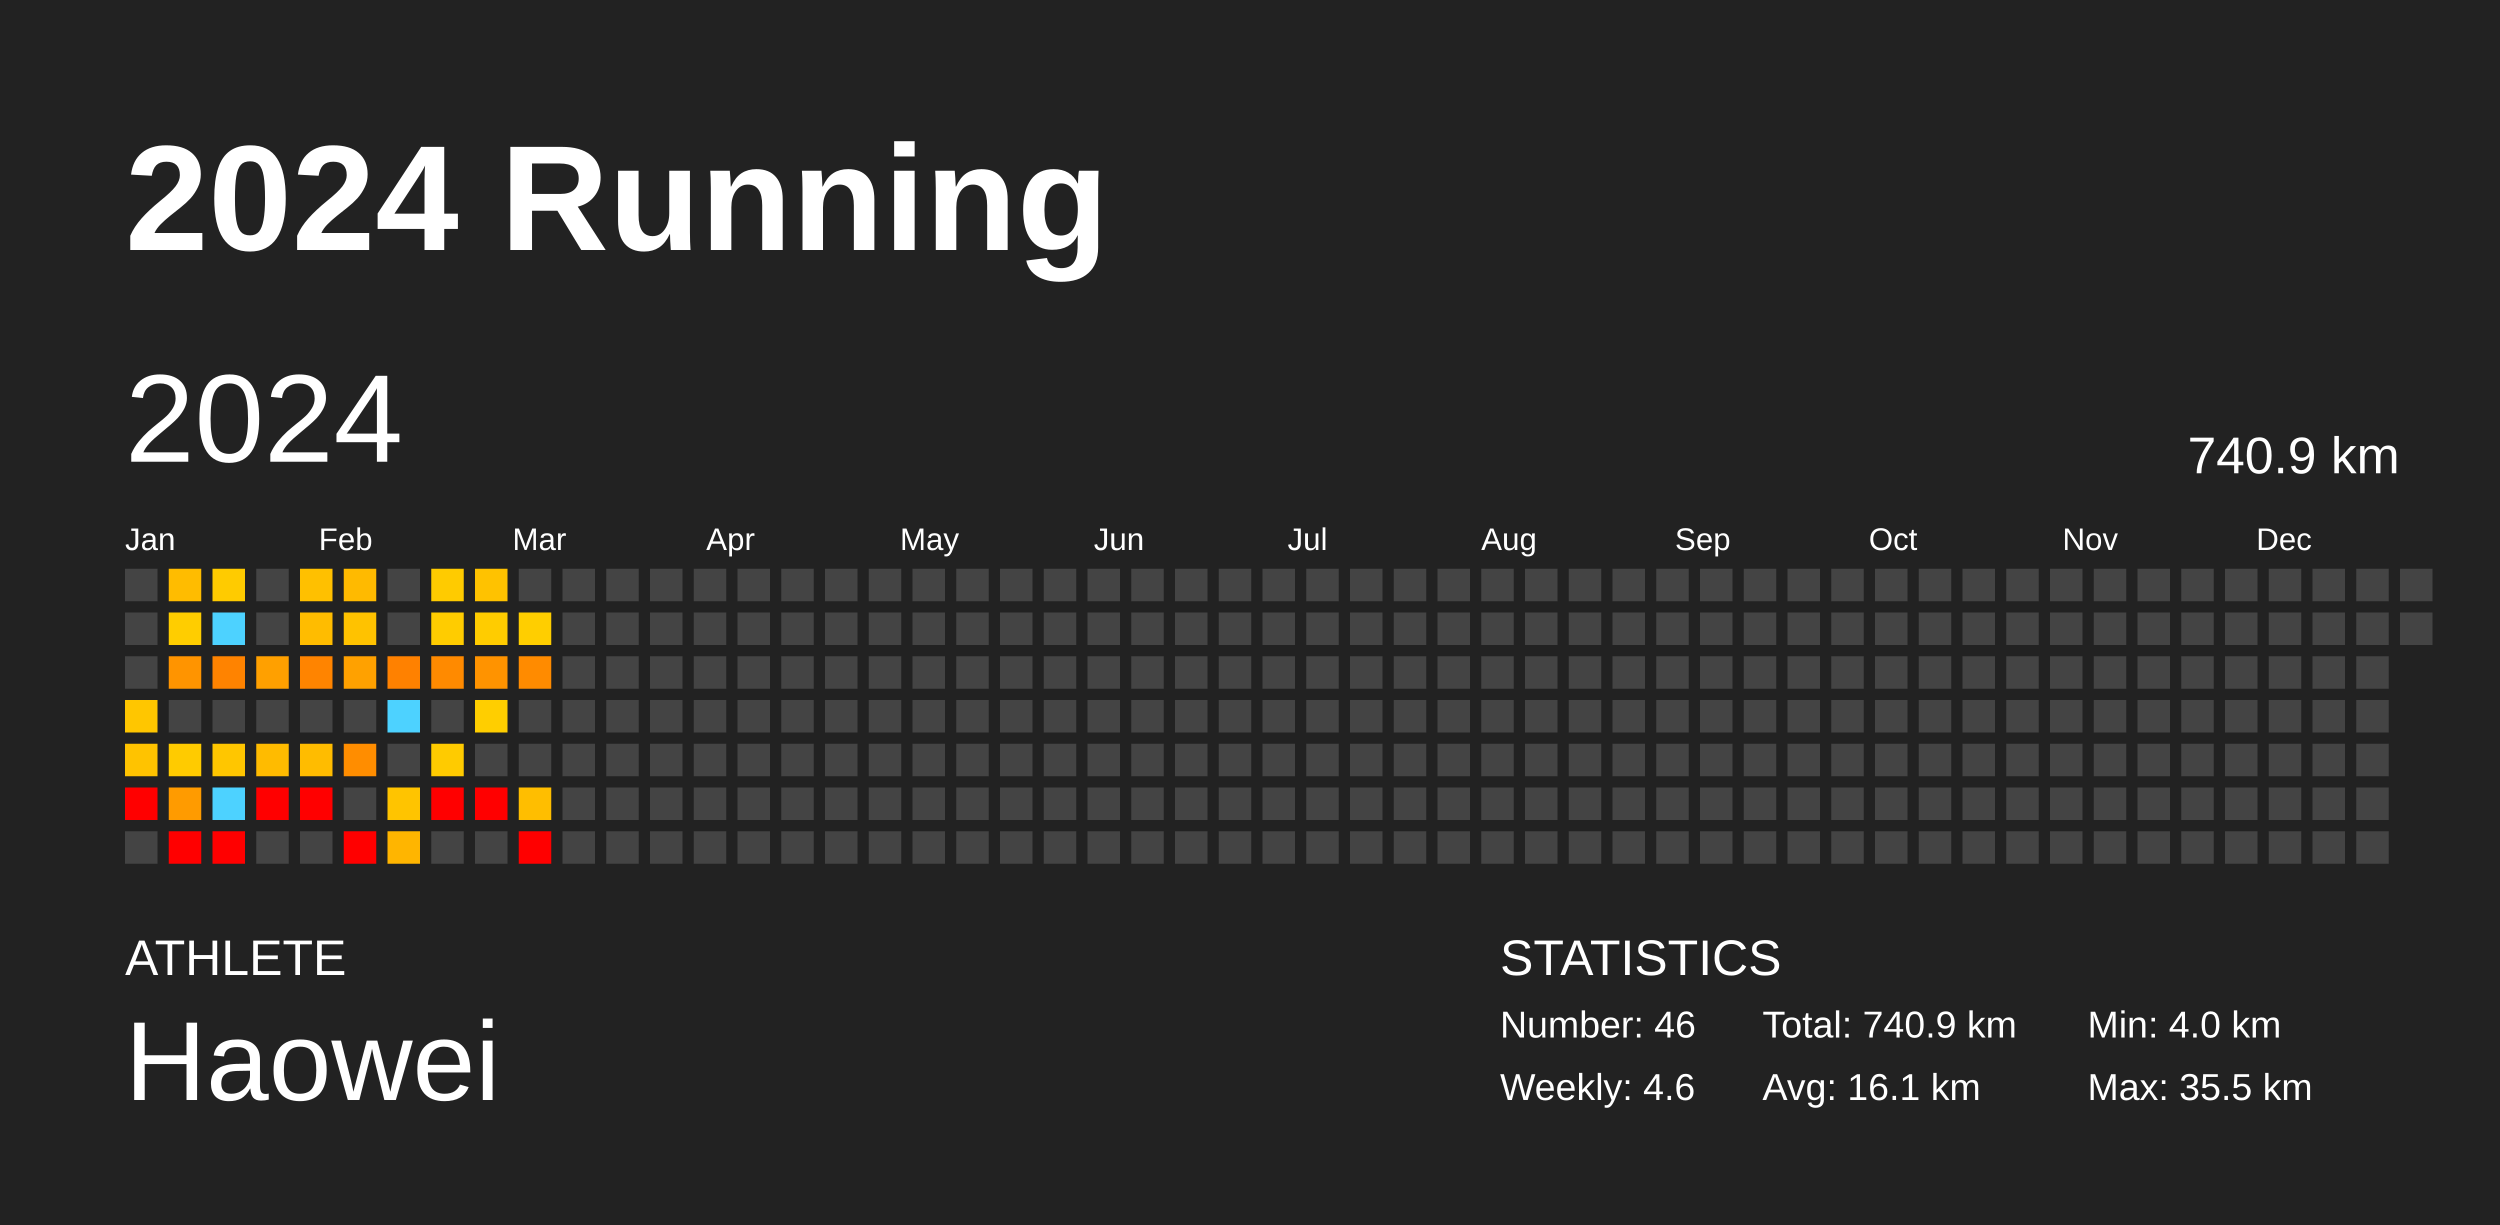
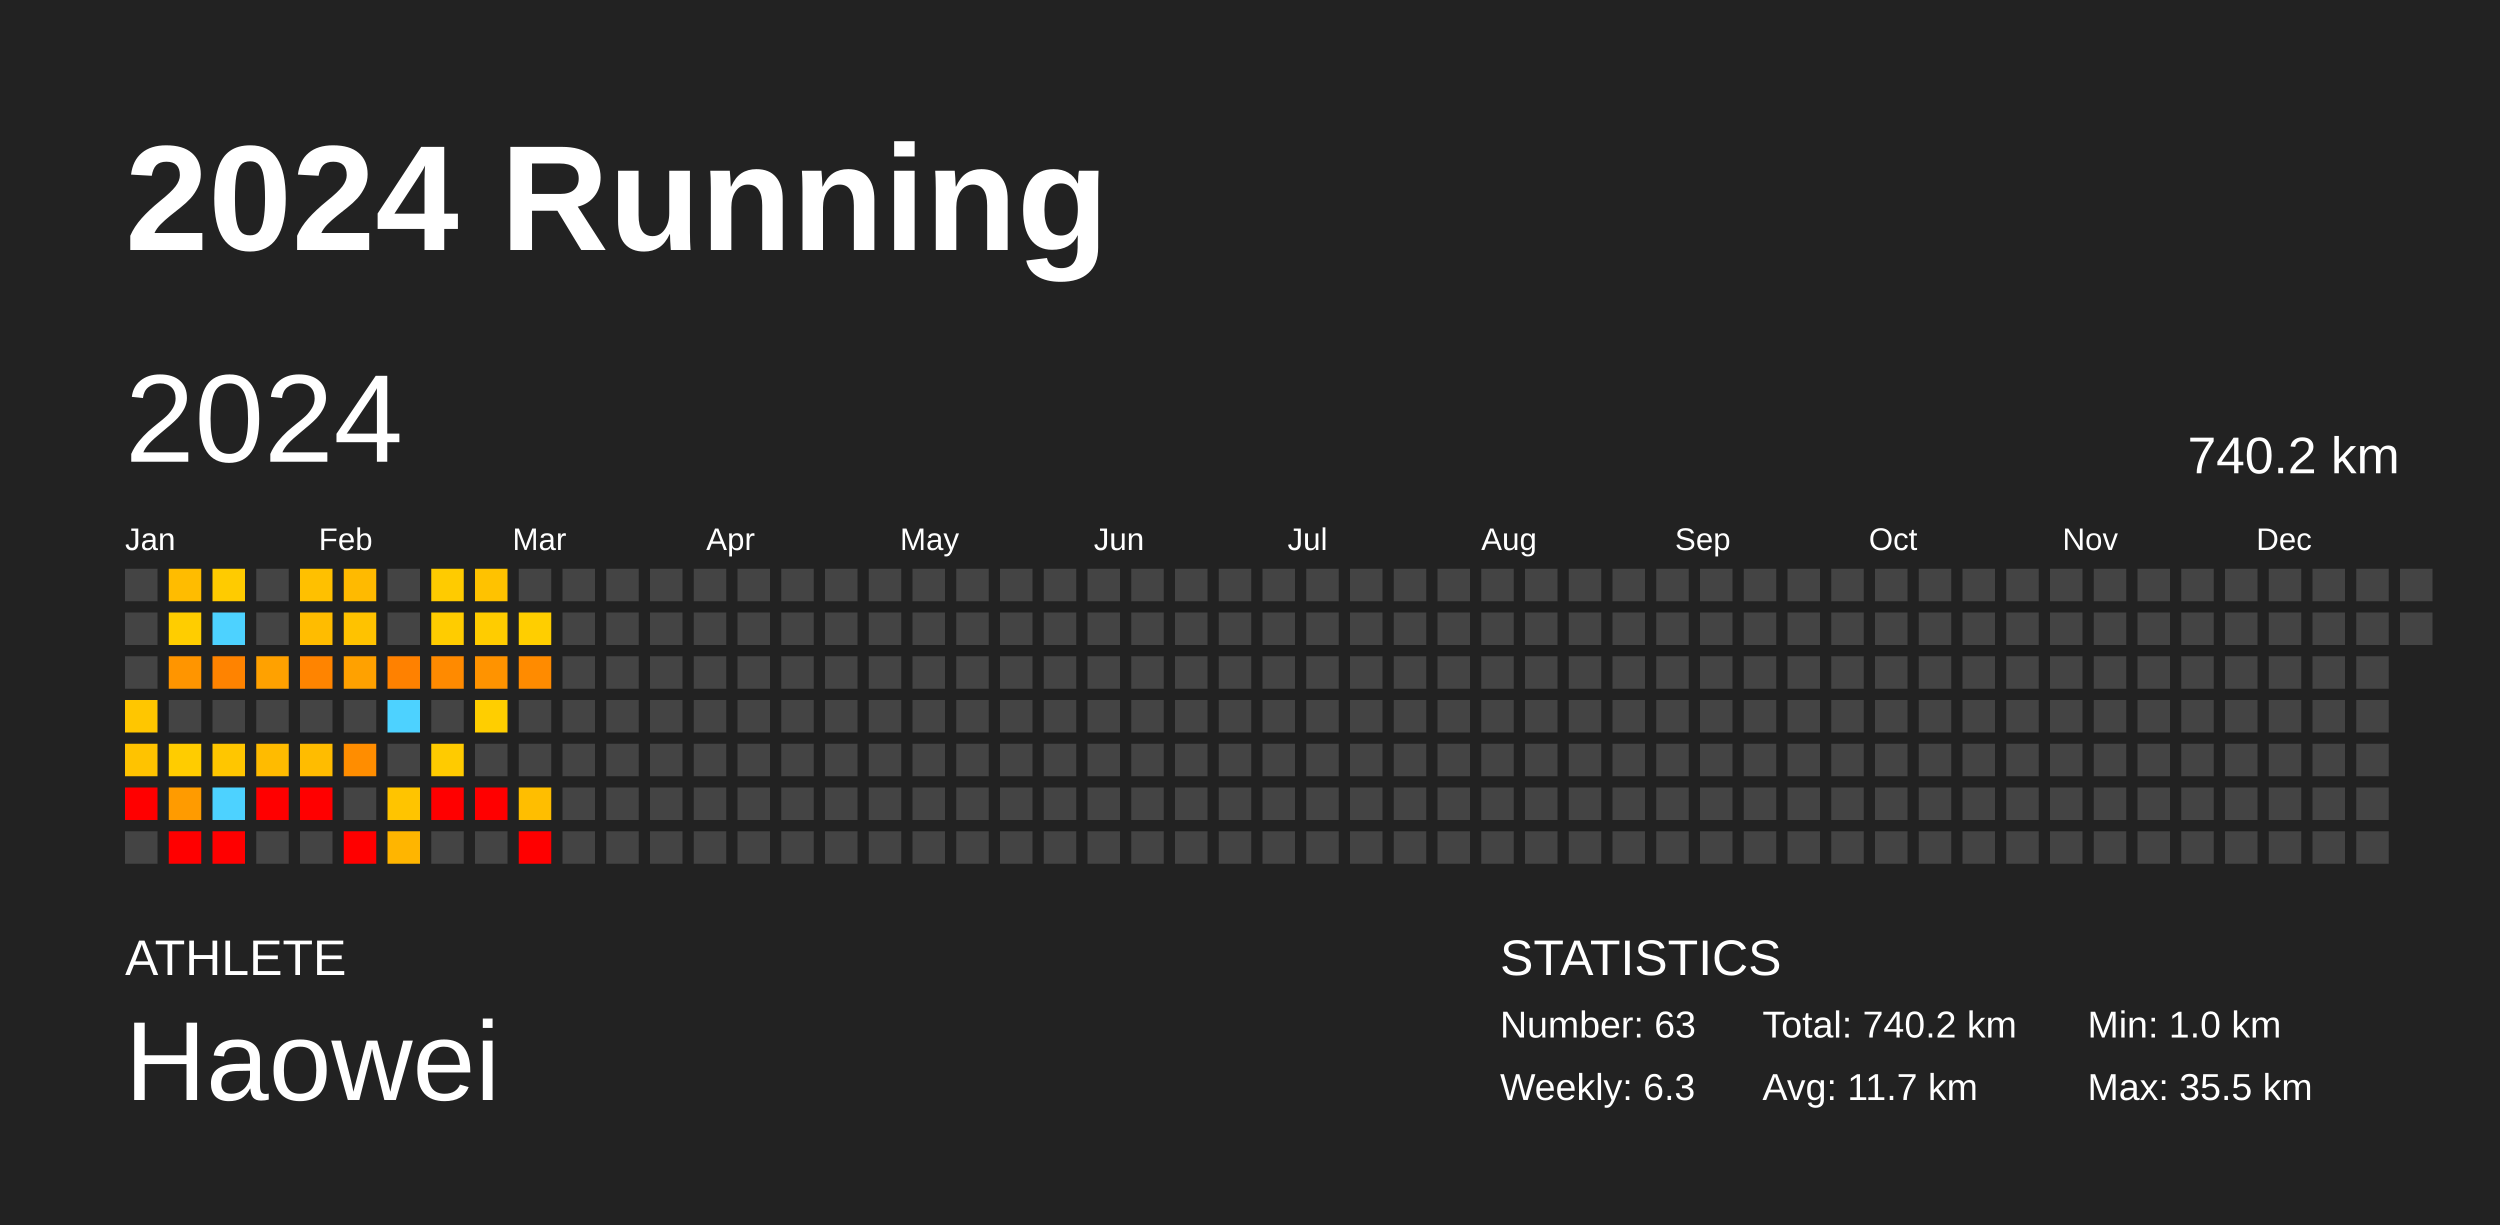
<svg xmlns="http://www.w3.org/2000/svg" baseProfile="full" height="98mm" version="1.1" viewBox="0,0,200,98" width="200mm">
  <defs />
  <rect fill="#222222" height="98" width="200" x="0" y="0" />
  <text fill="#FFFFFF" style="font-size:12px; font-family:Arial; font-weight:bold;" x="10" y="20">2024 Running</text>
  <text fill="#FFFFFF" style="font-size:4px; font-family:Arial" x="10" y="78">ATHLETE</text>
  <text fill="#FFFFFF" style="font-size:9px; font-family:Arial" x="10" y="88">Haowei</text>
  <text fill="#FFFFFF" style="font-size:4px; font-family:Arial" x="120" y="78">STATISTICS</text>
-   <text fill="#FFFFFF" style="font-size:3px; font-family:Arial" x="120" y="83">Number: 46</text>
-   <text fill="#FFFFFF" style="font-size:3px; font-family:Arial" x="120" y="88">Weekly: 4.6</text>
-   <text fill="#FFFFFF" style="font-size:3px; font-family:Arial" x="141" y="83">Total: 740.9 km</text>
-   <text fill="#FFFFFF" style="font-size:3px; font-family:Arial" x="141" y="88">Avg: 16.1 km</text>
-   <text fill="#FFFFFF" style="font-size:3px; font-family:Arial" x="167" y="83">Min: 4.0 km</text>
+   <text fill="#FFFFFF" style="font-size:3px; font-family:Arial" x="120" y="83">Number: 63</text>
+   <text fill="#FFFFFF" style="font-size:3px; font-family:Arial" x="120" y="88">Weekly: 6.3</text>
+   <text fill="#FFFFFF" style="font-size:3px; font-family:Arial" x="141" y="83">Total: 740.2 km</text>
+   <text fill="#FFFFFF" style="font-size:3px; font-family:Arial" x="141" y="88">Avg: 11.7 km</text>
+   <text fill="#FFFFFF" style="font-size:3px; font-family:Arial" x="167" y="83">Min: 1.0 km</text>
  <text fill="#FFFFFF" style="font-size:3px; font-family:Arial" x="167" y="88">Max: 35.5 km</text>
  <text dominant-baseline="hanging" fill="#FFFFFF" style="font-size:10.0px; font-family:Arial;" x="10" y="30">2024</text>
-   <text dominant-baseline="hanging" fill="#FFFFFF" style="font-size:4.125px; font-family:Arial;" x="175" y="35">740.9 km</text>
+   <text dominant-baseline="hanging" fill="#FFFFFF" style="font-size:4.125px; font-family:Arial;" x="175" y="35">740.2 km</text>
  <text fill="#FFFFFF" style="font-size:2.5px; font-family:Arial" x="10.0" y="44">Jan</text>
  <text fill="#FFFFFF" style="font-size:2.5px; font-family:Arial" x="25.5" y="44">Feb</text>
  <text fill="#FFFFFF" style="font-size:2.5px; font-family:Arial" x="41.0" y="44">Mar</text>
  <text fill="#FFFFFF" style="font-size:2.5px; font-family:Arial" x="56.5" y="44">Apr</text>
  <text fill="#FFFFFF" style="font-size:2.5px; font-family:Arial" x="72.0" y="44">May</text>
  <text fill="#FFFFFF" style="font-size:2.5px; font-family:Arial" x="87.5" y="44">Jun</text>
  <text fill="#FFFFFF" style="font-size:2.5px; font-family:Arial" x="103.0" y="44">Jul</text>
  <text fill="#FFFFFF" style="font-size:2.5px; font-family:Arial" x="118.5" y="44">Aug</text>
  <text fill="#FFFFFF" style="font-size:2.5px; font-family:Arial" x="134.0" y="44">Sep</text>
  <text fill="#FFFFFF" style="font-size:2.5px; font-family:Arial" x="149.5" y="44">Oct</text>
  <text fill="#FFFFFF" style="font-size:2.5px; font-family:Arial" x="165.0" y="44">Nov</text>
  <text fill="#FFFFFF" style="font-size:2.5px; font-family:Arial" x="180.5" y="44">Dec</text>
  <rect fill="#444444" height="2.6" width="2.6" x="10.0" y="45.5" />
  <rect fill="#444444" height="2.6" width="2.6" x="10.0" y="49.0" />
  <rect fill="#444444" height="2.6" width="2.6" x="10.0" y="52.5" />
  <rect fill="#ffc600" height="2.6" width="2.6" x="10.0" y="56.0" />
  <rect fill="#ffc300" height="2.6" width="2.6" x="10.0" y="59.5" />
  <rect fill="red" height="2.6" width="2.6" x="10.0" y="63.0" />
  <rect fill="#444444" height="2.6" width="2.6" x="10.0" y="66.5" />
  <rect fill="#ffbc00" height="2.6" width="2.6" x="13.5" y="45.5" />
  <rect fill="#ffcd00" height="2.6" width="2.6" x="13.5" y="49.0" />
-   <rect fill="#ff9400" height="2.6" width="2.6" x="13.5" y="52.5" />
+   <rect fill="#ff9500" height="2.6" width="2.6" x="13.5" y="52.5" />
  <rect fill="#444444" height="2.6" width="2.6" x="13.5" y="56.0" />
-   <rect fill="#ffcb00" height="2.6" width="2.6" x="13.5" y="59.5" />
+   <rect fill="#ffcc00" height="2.6" width="2.6" x="13.5" y="59.5" />
  <rect fill="#ff9b00" height="2.6" width="2.6" x="13.5" y="63.0" />
  <rect fill="red" height="2.6" width="2.6" x="13.5" y="66.5" />
  <rect fill="#ffcb00" height="2.6" width="2.6" x="17.0" y="45.5" />
  <rect fill="#4dd2ff" height="2.6" width="2.6" x="17.0" y="49.0" />
  <rect fill="#ff8300" height="2.6" width="2.6" x="17.0" y="52.5" />
  <rect fill="#444444" height="2.6" width="2.6" x="17.0" y="56.0" />
  <rect fill="#ffc600" height="2.6" width="2.6" x="17.0" y="59.5" />
  <rect fill="#4dd2ff" height="2.6" width="2.6" x="17.0" y="63.0" />
  <rect fill="red" height="2.6" width="2.6" x="17.0" y="66.5" />
  <rect fill="#444444" height="2.6" width="2.6" x="20.5" y="45.5" />
  <rect fill="#444444" height="2.6" width="2.6" x="20.5" y="49.0" />
-   <rect fill="#ffa000" height="2.6" width="2.6" x="20.5" y="52.5" />
+   <rect fill="#ffa100" height="2.6" width="2.6" x="20.5" y="52.5" />
  <rect fill="#444444" height="2.6" width="2.6" x="20.5" y="56.0" />
  <rect fill="#ffbb00" height="2.6" width="2.6" x="20.5" y="59.5" />
  <rect fill="red" height="2.6" width="2.6" x="20.5" y="63.0" />
  <rect fill="#444444" height="2.6" width="2.6" x="20.5" y="66.5" />
  <rect fill="#ffc000" height="2.6" width="2.6" x="24.0" y="45.5" />
  <rect fill="#ffbc00" height="2.6" width="2.6" x="24.0" y="49.0" />
  <rect fill="#ff8400" height="2.6" width="2.6" x="24.0" y="52.5" />
  <rect fill="#444444" height="2.6" width="2.6" x="24.0" y="56.0" />
  <rect fill="#ffbc00" height="2.6" width="2.6" x="24.0" y="59.5" />
  <rect fill="red" height="2.6" width="2.6" x="24.0" y="63.0" />
  <rect fill="#444444" height="2.6" width="2.6" x="24.0" y="66.5" />
  <rect fill="#ffba00" height="2.6" width="2.6" x="27.5" y="45.5" />
  <rect fill="#ffc200" height="2.6" width="2.6" x="27.5" y="49.0" />
  <rect fill="#ffa100" height="2.6" width="2.6" x="27.5" y="52.5" />
  <rect fill="#444444" height="2.6" width="2.6" x="27.5" y="56.0" />
  <rect fill="#ff8d00" height="2.6" width="2.6" x="27.5" y="59.5" />
  <rect fill="#444444" height="2.6" width="2.6" x="27.5" y="63.0" />
  <rect fill="red" height="2.6" width="2.6" x="27.5" y="66.5" />
  <rect fill="#444444" height="2.6" width="2.6" x="31.0" y="45.5" />
  <rect fill="#444444" height="2.6" width="2.6" x="31.0" y="49.0" />
  <rect fill="#ff8100" height="2.6" width="2.6" x="31.0" y="52.5" />
  <rect fill="#4dd2ff" height="2.6" width="2.6" x="31.0" y="56.0" />
  <rect fill="#444444" height="2.6" width="2.6" x="31.0" y="59.5" />
  <rect fill="#ffc400" height="2.6" width="2.6" x="31.0" y="63.0" />
  <rect fill="#ffb500" height="2.6" width="2.6" x="31.0" y="66.5" />
  <rect fill="#ffcb00" height="2.6" width="2.6" x="34.5" y="45.5" />
  <rect fill="#ffcc00" height="2.6" width="2.6" x="34.5" y="49.0" />
  <rect fill="#ff8a00" height="2.6" width="2.6" x="34.5" y="52.5" />
  <rect fill="#444444" height="2.6" width="2.6" x="34.5" y="56.0" />
  <rect fill="#ffcb00" height="2.6" width="2.6" x="34.5" y="59.5" />
  <rect fill="red" height="2.6" width="2.6" x="34.5" y="63.0" />
  <rect fill="#444444" height="2.6" width="2.6" x="34.5" y="66.5" />
  <rect fill="#ffc200" height="2.6" width="2.6" x="38.0" y="45.5" />
  <rect fill="#ffcc00" height="2.6" width="2.6" x="38.0" y="49.0" />
  <rect fill="#ff9300" height="2.6" width="2.6" x="38.0" y="52.5" />
  <rect fill="#ffce00" height="2.6" width="2.6" x="38.0" y="56.0" />
  <rect fill="#444444" height="2.6" width="2.6" x="38.0" y="59.5" />
  <rect fill="red" height="2.6" width="2.6" x="38.0" y="63.0" />
  <rect fill="#444444" height="2.6" width="2.6" x="38.0" y="66.5" />
  <rect fill="#444444" height="2.6" width="2.6" x="41.5" y="45.5" />
  <rect fill="#ffce00" height="2.6" width="2.6" x="41.5" y="49.0" />
  <rect fill="#ff8b00" height="2.6" width="2.6" x="41.5" y="52.5" />
  <rect fill="#444444" height="2.6" width="2.6" x="41.5" y="56.0" />
  <rect fill="#444444" height="2.6" width="2.6" x="41.5" y="59.5" />
  <rect fill="#ffbe00" height="2.6" width="2.6" x="41.5" y="63.0" />
  <rect fill="red" height="2.6" width="2.6" x="41.5" y="66.5" />
  <rect fill="#444444" height="2.6" width="2.6" x="45.0" y="45.5" />
  <rect fill="#444444" height="2.6" width="2.6" x="45.0" y="49.0" />
  <rect fill="#444444" height="2.6" width="2.6" x="45.0" y="52.5" />
  <rect fill="#444444" height="2.6" width="2.6" x="45.0" y="56.0" />
  <rect fill="#444444" height="2.6" width="2.6" x="45.0" y="59.5" />
  <rect fill="#444444" height="2.6" width="2.6" x="45.0" y="63.0" />
  <rect fill="#444444" height="2.6" width="2.6" x="45.0" y="66.5" />
  <rect fill="#444444" height="2.6" width="2.6" x="48.5" y="45.5" />
  <rect fill="#444444" height="2.6" width="2.6" x="48.5" y="49.0" />
  <rect fill="#444444" height="2.6" width="2.6" x="48.5" y="52.5" />
  <rect fill="#444444" height="2.6" width="2.6" x="48.5" y="56.0" />
  <rect fill="#444444" height="2.6" width="2.6" x="48.5" y="59.5" />
  <rect fill="#444444" height="2.6" width="2.6" x="48.5" y="63.0" />
  <rect fill="#444444" height="2.6" width="2.6" x="48.5" y="66.5" />
  <rect fill="#444444" height="2.6" width="2.6" x="52.0" y="45.5" />
  <rect fill="#444444" height="2.6" width="2.6" x="52.0" y="49.0" />
  <rect fill="#444444" height="2.6" width="2.6" x="52.0" y="52.5" />
  <rect fill="#444444" height="2.6" width="2.6" x="52.0" y="56.0" />
  <rect fill="#444444" height="2.6" width="2.6" x="52.0" y="59.5" />
  <rect fill="#444444" height="2.6" width="2.6" x="52.0" y="63.0" />
  <rect fill="#444444" height="2.6" width="2.6" x="52.0" y="66.5" />
  <rect fill="#444444" height="2.6" width="2.6" x="55.5" y="45.5" />
  <rect fill="#444444" height="2.6" width="2.6" x="55.5" y="49.0" />
  <rect fill="#444444" height="2.6" width="2.6" x="55.5" y="52.5" />
  <rect fill="#444444" height="2.6" width="2.6" x="55.5" y="56.0" />
  <rect fill="#444444" height="2.6" width="2.6" x="55.5" y="59.5" />
  <rect fill="#444444" height="2.6" width="2.6" x="55.5" y="63.0" />
  <rect fill="#444444" height="2.6" width="2.6" x="55.5" y="66.5" />
  <rect fill="#444444" height="2.6" width="2.6" x="59.0" y="45.5" />
  <rect fill="#444444" height="2.6" width="2.6" x="59.0" y="49.0" />
  <rect fill="#444444" height="2.6" width="2.6" x="59.0" y="52.5" />
  <rect fill="#444444" height="2.6" width="2.6" x="59.0" y="56.0" />
  <rect fill="#444444" height="2.6" width="2.6" x="59.0" y="59.5" />
  <rect fill="#444444" height="2.6" width="2.6" x="59.0" y="63.0" />
  <rect fill="#444444" height="2.6" width="2.6" x="59.0" y="66.5" />
  <rect fill="#444444" height="2.6" width="2.6" x="62.5" y="45.5" />
  <rect fill="#444444" height="2.6" width="2.6" x="62.5" y="49.0" />
  <rect fill="#444444" height="2.6" width="2.6" x="62.5" y="52.5" />
  <rect fill="#444444" height="2.6" width="2.6" x="62.5" y="56.0" />
  <rect fill="#444444" height="2.6" width="2.6" x="62.5" y="59.5" />
  <rect fill="#444444" height="2.6" width="2.6" x="62.5" y="63.0" />
  <rect fill="#444444" height="2.6" width="2.6" x="62.5" y="66.5" />
  <rect fill="#444444" height="2.6" width="2.6" x="66.0" y="45.5" />
  <rect fill="#444444" height="2.6" width="2.6" x="66.0" y="49.0" />
  <rect fill="#444444" height="2.6" width="2.6" x="66.0" y="52.5" />
  <rect fill="#444444" height="2.6" width="2.6" x="66.0" y="56.0" />
  <rect fill="#444444" height="2.6" width="2.6" x="66.0" y="59.5" />
  <rect fill="#444444" height="2.6" width="2.6" x="66.0" y="63.0" />
  <rect fill="#444444" height="2.6" width="2.6" x="66.0" y="66.5" />
  <rect fill="#444444" height="2.6" width="2.6" x="69.5" y="45.5" />
  <rect fill="#444444" height="2.6" width="2.6" x="69.5" y="49.0" />
  <rect fill="#444444" height="2.6" width="2.6" x="69.5" y="52.5" />
  <rect fill="#444444" height="2.6" width="2.6" x="69.5" y="56.0" />
  <rect fill="#444444" height="2.6" width="2.6" x="69.5" y="59.5" />
  <rect fill="#444444" height="2.6" width="2.6" x="69.5" y="63.0" />
  <rect fill="#444444" height="2.6" width="2.6" x="69.5" y="66.5" />
  <rect fill="#444444" height="2.6" width="2.6" x="73.0" y="45.5" />
  <rect fill="#444444" height="2.6" width="2.6" x="73.0" y="49.0" />
  <rect fill="#444444" height="2.6" width="2.6" x="73.0" y="52.5" />
  <rect fill="#444444" height="2.6" width="2.6" x="73.0" y="56.0" />
  <rect fill="#444444" height="2.6" width="2.6" x="73.0" y="59.5" />
  <rect fill="#444444" height="2.6" width="2.6" x="73.0" y="63.0" />
  <rect fill="#444444" height="2.6" width="2.6" x="73.0" y="66.5" />
  <rect fill="#444444" height="2.6" width="2.6" x="76.5" y="45.5" />
  <rect fill="#444444" height="2.6" width="2.6" x="76.5" y="49.0" />
  <rect fill="#444444" height="2.6" width="2.6" x="76.5" y="52.5" />
  <rect fill="#444444" height="2.6" width="2.6" x="76.5" y="56.0" />
  <rect fill="#444444" height="2.6" width="2.6" x="76.5" y="59.5" />
  <rect fill="#444444" height="2.6" width="2.6" x="76.5" y="63.0" />
  <rect fill="#444444" height="2.6" width="2.6" x="76.5" y="66.5" />
  <rect fill="#444444" height="2.6" width="2.6" x="80.0" y="45.5" />
  <rect fill="#444444" height="2.6" width="2.6" x="80.0" y="49.0" />
  <rect fill="#444444" height="2.6" width="2.6" x="80.0" y="52.5" />
  <rect fill="#444444" height="2.6" width="2.6" x="80.0" y="56.0" />
  <rect fill="#444444" height="2.6" width="2.6" x="80.0" y="59.5" />
  <rect fill="#444444" height="2.6" width="2.6" x="80.0" y="63.0" />
  <rect fill="#444444" height="2.6" width="2.6" x="80.0" y="66.5" />
  <rect fill="#444444" height="2.6" width="2.6" x="83.5" y="45.5" />
  <rect fill="#444444" height="2.6" width="2.6" x="83.5" y="49.0" />
  <rect fill="#444444" height="2.6" width="2.6" x="83.5" y="52.5" />
  <rect fill="#444444" height="2.6" width="2.6" x="83.5" y="56.0" />
  <rect fill="#444444" height="2.6" width="2.6" x="83.5" y="59.5" />
  <rect fill="#444444" height="2.6" width="2.6" x="83.5" y="63.0" />
  <rect fill="#444444" height="2.6" width="2.6" x="83.5" y="66.5" />
  <rect fill="#444444" height="2.6" width="2.6" x="87.0" y="45.5" />
  <rect fill="#444444" height="2.6" width="2.6" x="87.0" y="49.0" />
  <rect fill="#444444" height="2.6" width="2.6" x="87.0" y="52.5" />
  <rect fill="#444444" height="2.6" width="2.6" x="87.0" y="56.0" />
  <rect fill="#444444" height="2.6" width="2.6" x="87.0" y="59.5" />
  <rect fill="#444444" height="2.6" width="2.6" x="87.0" y="63.0" />
  <rect fill="#444444" height="2.6" width="2.6" x="87.0" y="66.5" />
  <rect fill="#444444" height="2.6" width="2.6" x="90.5" y="45.5" />
  <rect fill="#444444" height="2.6" width="2.6" x="90.5" y="49.0" />
  <rect fill="#444444" height="2.6" width="2.6" x="90.5" y="52.5" />
  <rect fill="#444444" height="2.6" width="2.6" x="90.5" y="56.0" />
  <rect fill="#444444" height="2.6" width="2.6" x="90.5" y="59.5" />
  <rect fill="#444444" height="2.6" width="2.6" x="90.5" y="63.0" />
  <rect fill="#444444" height="2.6" width="2.6" x="90.5" y="66.5" />
  <rect fill="#444444" height="2.6" width="2.6" x="94.0" y="45.5" />
  <rect fill="#444444" height="2.6" width="2.6" x="94.0" y="49.0" />
  <rect fill="#444444" height="2.6" width="2.6" x="94.0" y="52.5" />
  <rect fill="#444444" height="2.6" width="2.6" x="94.0" y="56.0" />
  <rect fill="#444444" height="2.6" width="2.6" x="94.0" y="59.5" />
  <rect fill="#444444" height="2.6" width="2.6" x="94.0" y="63.0" />
  <rect fill="#444444" height="2.6" width="2.6" x="94.0" y="66.5" />
  <rect fill="#444444" height="2.6" width="2.6" x="97.5" y="45.5" />
  <rect fill="#444444" height="2.6" width="2.6" x="97.5" y="49.0" />
  <rect fill="#444444" height="2.6" width="2.6" x="97.5" y="52.5" />
  <rect fill="#444444" height="2.6" width="2.6" x="97.5" y="56.0" />
  <rect fill="#444444" height="2.6" width="2.6" x="97.5" y="59.5" />
  <rect fill="#444444" height="2.6" width="2.6" x="97.5" y="63.0" />
  <rect fill="#444444" height="2.6" width="2.6" x="97.5" y="66.5" />
  <rect fill="#444444" height="2.6" width="2.6" x="101.0" y="45.5" />
  <rect fill="#444444" height="2.6" width="2.6" x="101.0" y="49.0" />
  <rect fill="#444444" height="2.6" width="2.6" x="101.0" y="52.5" />
  <rect fill="#444444" height="2.6" width="2.6" x="101.0" y="56.0" />
  <rect fill="#444444" height="2.6" width="2.6" x="101.0" y="59.5" />
  <rect fill="#444444" height="2.6" width="2.6" x="101.0" y="63.0" />
  <rect fill="#444444" height="2.6" width="2.6" x="101.0" y="66.5" />
  <rect fill="#444444" height="2.6" width="2.6" x="104.5" y="45.5" />
  <rect fill="#444444" height="2.6" width="2.6" x="104.5" y="49.0" />
  <rect fill="#444444" height="2.6" width="2.6" x="104.5" y="52.5" />
  <rect fill="#444444" height="2.6" width="2.6" x="104.5" y="56.0" />
  <rect fill="#444444" height="2.6" width="2.6" x="104.5" y="59.5" />
  <rect fill="#444444" height="2.6" width="2.6" x="104.5" y="63.0" />
  <rect fill="#444444" height="2.6" width="2.6" x="104.5" y="66.5" />
  <rect fill="#444444" height="2.6" width="2.6" x="108.0" y="45.5" />
  <rect fill="#444444" height="2.6" width="2.6" x="108.0" y="49.0" />
  <rect fill="#444444" height="2.6" width="2.6" x="108.0" y="52.5" />
  <rect fill="#444444" height="2.6" width="2.6" x="108.0" y="56.0" />
  <rect fill="#444444" height="2.6" width="2.6" x="108.0" y="59.5" />
  <rect fill="#444444" height="2.6" width="2.6" x="108.0" y="63.0" />
  <rect fill="#444444" height="2.6" width="2.6" x="108.0" y="66.5" />
  <rect fill="#444444" height="2.6" width="2.6" x="111.5" y="45.5" />
  <rect fill="#444444" height="2.6" width="2.6" x="111.5" y="49.0" />
  <rect fill="#444444" height="2.6" width="2.6" x="111.5" y="52.5" />
  <rect fill="#444444" height="2.6" width="2.6" x="111.5" y="56.0" />
  <rect fill="#444444" height="2.6" width="2.6" x="111.5" y="59.5" />
  <rect fill="#444444" height="2.6" width="2.6" x="111.5" y="63.0" />
  <rect fill="#444444" height="2.6" width="2.6" x="111.5" y="66.5" />
  <rect fill="#444444" height="2.6" width="2.6" x="115.0" y="45.5" />
  <rect fill="#444444" height="2.6" width="2.6" x="115.0" y="49.0" />
  <rect fill="#444444" height="2.6" width="2.6" x="115.0" y="52.5" />
  <rect fill="#444444" height="2.6" width="2.6" x="115.0" y="56.0" />
  <rect fill="#444444" height="2.6" width="2.6" x="115.0" y="59.5" />
  <rect fill="#444444" height="2.6" width="2.6" x="115.0" y="63.0" />
  <rect fill="#444444" height="2.6" width="2.6" x="115.0" y="66.5" />
  <rect fill="#444444" height="2.6" width="2.6" x="118.5" y="45.5" />
  <rect fill="#444444" height="2.6" width="2.6" x="118.5" y="49.0" />
  <rect fill="#444444" height="2.6" width="2.6" x="118.5" y="52.5" />
  <rect fill="#444444" height="2.6" width="2.6" x="118.5" y="56.0" />
  <rect fill="#444444" height="2.6" width="2.6" x="118.5" y="59.5" />
  <rect fill="#444444" height="2.6" width="2.6" x="118.5" y="63.0" />
  <rect fill="#444444" height="2.6" width="2.6" x="118.5" y="66.5" />
  <rect fill="#444444" height="2.6" width="2.6" x="122.0" y="45.5" />
  <rect fill="#444444" height="2.6" width="2.6" x="122.0" y="49.0" />
  <rect fill="#444444" height="2.6" width="2.6" x="122.0" y="52.5" />
  <rect fill="#444444" height="2.6" width="2.6" x="122.0" y="56.0" />
  <rect fill="#444444" height="2.6" width="2.6" x="122.0" y="59.5" />
  <rect fill="#444444" height="2.6" width="2.6" x="122.0" y="63.0" />
  <rect fill="#444444" height="2.6" width="2.6" x="122.0" y="66.5" />
  <rect fill="#444444" height="2.6" width="2.6" x="125.5" y="45.5" />
  <rect fill="#444444" height="2.6" width="2.6" x="125.5" y="49.0" />
  <rect fill="#444444" height="2.6" width="2.6" x="125.5" y="52.5" />
  <rect fill="#444444" height="2.6" width="2.6" x="125.5" y="56.0" />
  <rect fill="#444444" height="2.6" width="2.6" x="125.5" y="59.5" />
  <rect fill="#444444" height="2.6" width="2.6" x="125.5" y="63.0" />
  <rect fill="#444444" height="2.6" width="2.6" x="125.5" y="66.5" />
  <rect fill="#444444" height="2.6" width="2.6" x="129.0" y="45.5" />
  <rect fill="#444444" height="2.6" width="2.6" x="129.0" y="49.0" />
  <rect fill="#444444" height="2.6" width="2.6" x="129.0" y="52.5" />
  <rect fill="#444444" height="2.6" width="2.6" x="129.0" y="56.0" />
  <rect fill="#444444" height="2.6" width="2.6" x="129.0" y="59.5" />
  <rect fill="#444444" height="2.6" width="2.6" x="129.0" y="63.0" />
  <rect fill="#444444" height="2.6" width="2.6" x="129.0" y="66.5" />
  <rect fill="#444444" height="2.6" width="2.6" x="132.5" y="45.5" />
  <rect fill="#444444" height="2.6" width="2.6" x="132.5" y="49.0" />
  <rect fill="#444444" height="2.6" width="2.6" x="132.5" y="52.5" />
  <rect fill="#444444" height="2.6" width="2.6" x="132.5" y="56.0" />
  <rect fill="#444444" height="2.6" width="2.6" x="132.5" y="59.5" />
  <rect fill="#444444" height="2.6" width="2.6" x="132.5" y="63.0" />
  <rect fill="#444444" height="2.6" width="2.6" x="132.5" y="66.5" />
  <rect fill="#444444" height="2.6" width="2.6" x="136.0" y="45.5" />
  <rect fill="#444444" height="2.6" width="2.6" x="136.0" y="49.0" />
  <rect fill="#444444" height="2.6" width="2.6" x="136.0" y="52.5" />
  <rect fill="#444444" height="2.6" width="2.6" x="136.0" y="56.0" />
  <rect fill="#444444" height="2.6" width="2.6" x="136.0" y="59.5" />
  <rect fill="#444444" height="2.6" width="2.6" x="136.0" y="63.0" />
  <rect fill="#444444" height="2.6" width="2.6" x="136.0" y="66.5" />
  <rect fill="#444444" height="2.6" width="2.6" x="139.5" y="45.5" />
  <rect fill="#444444" height="2.6" width="2.6" x="139.5" y="49.0" />
  <rect fill="#444444" height="2.6" width="2.6" x="139.5" y="52.5" />
  <rect fill="#444444" height="2.6" width="2.6" x="139.5" y="56.0" />
  <rect fill="#444444" height="2.6" width="2.6" x="139.5" y="59.5" />
  <rect fill="#444444" height="2.6" width="2.6" x="139.5" y="63.0" />
  <rect fill="#444444" height="2.6" width="2.6" x="139.5" y="66.5" />
  <rect fill="#444444" height="2.6" width="2.6" x="143.0" y="45.5" />
  <rect fill="#444444" height="2.6" width="2.6" x="143.0" y="49.0" />
  <rect fill="#444444" height="2.6" width="2.6" x="143.0" y="52.5" />
  <rect fill="#444444" height="2.6" width="2.6" x="143.0" y="56.0" />
  <rect fill="#444444" height="2.6" width="2.6" x="143.0" y="59.5" />
  <rect fill="#444444" height="2.6" width="2.6" x="143.0" y="63.0" />
  <rect fill="#444444" height="2.6" width="2.6" x="143.0" y="66.5" />
  <rect fill="#444444" height="2.6" width="2.6" x="146.5" y="45.5" />
  <rect fill="#444444" height="2.6" width="2.6" x="146.5" y="49.0" />
  <rect fill="#444444" height="2.6" width="2.6" x="146.5" y="52.5" />
  <rect fill="#444444" height="2.6" width="2.6" x="146.5" y="56.0" />
  <rect fill="#444444" height="2.6" width="2.6" x="146.5" y="59.5" />
  <rect fill="#444444" height="2.6" width="2.6" x="146.5" y="63.0" />
  <rect fill="#444444" height="2.6" width="2.6" x="146.5" y="66.5" />
  <rect fill="#444444" height="2.6" width="2.6" x="150.0" y="45.5" />
  <rect fill="#444444" height="2.6" width="2.6" x="150.0" y="49.0" />
  <rect fill="#444444" height="2.6" width="2.6" x="150.0" y="52.5" />
  <rect fill="#444444" height="2.6" width="2.6" x="150.0" y="56.0" />
  <rect fill="#444444" height="2.6" width="2.6" x="150.0" y="59.5" />
  <rect fill="#444444" height="2.6" width="2.6" x="150.0" y="63.0" />
  <rect fill="#444444" height="2.6" width="2.6" x="150.0" y="66.5" />
  <rect fill="#444444" height="2.6" width="2.6" x="153.5" y="45.5" />
  <rect fill="#444444" height="2.6" width="2.6" x="153.5" y="49.0" />
  <rect fill="#444444" height="2.6" width="2.6" x="153.5" y="52.5" />
  <rect fill="#444444" height="2.6" width="2.6" x="153.5" y="56.0" />
  <rect fill="#444444" height="2.6" width="2.6" x="153.5" y="59.5" />
  <rect fill="#444444" height="2.6" width="2.6" x="153.5" y="63.0" />
  <rect fill="#444444" height="2.6" width="2.6" x="153.5" y="66.5" />
  <rect fill="#444444" height="2.6" width="2.6" x="157.0" y="45.5" />
  <rect fill="#444444" height="2.6" width="2.6" x="157.0" y="49.0" />
  <rect fill="#444444" height="2.6" width="2.6" x="157.0" y="52.5" />
  <rect fill="#444444" height="2.6" width="2.6" x="157.0" y="56.0" />
  <rect fill="#444444" height="2.6" width="2.6" x="157.0" y="59.5" />
  <rect fill="#444444" height="2.6" width="2.6" x="157.0" y="63.0" />
  <rect fill="#444444" height="2.6" width="2.6" x="157.0" y="66.5" />
  <rect fill="#444444" height="2.6" width="2.6" x="160.5" y="45.5" />
  <rect fill="#444444" height="2.6" width="2.6" x="160.5" y="49.0" />
  <rect fill="#444444" height="2.6" width="2.6" x="160.5" y="52.5" />
  <rect fill="#444444" height="2.6" width="2.6" x="160.5" y="56.0" />
  <rect fill="#444444" height="2.6" width="2.6" x="160.5" y="59.5" />
  <rect fill="#444444" height="2.6" width="2.6" x="160.5" y="63.0" />
  <rect fill="#444444" height="2.6" width="2.6" x="160.5" y="66.5" />
  <rect fill="#444444" height="2.6" width="2.6" x="164.0" y="45.5" />
  <rect fill="#444444" height="2.6" width="2.6" x="164.0" y="49.0" />
  <rect fill="#444444" height="2.6" width="2.6" x="164.0" y="52.5" />
  <rect fill="#444444" height="2.6" width="2.6" x="164.0" y="56.0" />
  <rect fill="#444444" height="2.6" width="2.6" x="164.0" y="59.5" />
  <rect fill="#444444" height="2.6" width="2.6" x="164.0" y="63.0" />
  <rect fill="#444444" height="2.6" width="2.6" x="164.0" y="66.5" />
  <rect fill="#444444" height="2.6" width="2.6" x="167.5" y="45.5" />
  <rect fill="#444444" height="2.6" width="2.6" x="167.5" y="49.0" />
  <rect fill="#444444" height="2.6" width="2.6" x="167.5" y="52.5" />
  <rect fill="#444444" height="2.6" width="2.6" x="167.5" y="56.0" />
  <rect fill="#444444" height="2.6" width="2.6" x="167.5" y="59.5" />
  <rect fill="#444444" height="2.6" width="2.6" x="167.5" y="63.0" />
  <rect fill="#444444" height="2.6" width="2.6" x="167.5" y="66.5" />
  <rect fill="#444444" height="2.6" width="2.6" x="171.0" y="45.5" />
  <rect fill="#444444" height="2.6" width="2.6" x="171.0" y="49.0" />
  <rect fill="#444444" height="2.6" width="2.6" x="171.0" y="52.5" />
  <rect fill="#444444" height="2.6" width="2.6" x="171.0" y="56.0" />
  <rect fill="#444444" height="2.6" width="2.6" x="171.0" y="59.5" />
  <rect fill="#444444" height="2.6" width="2.6" x="171.0" y="63.0" />
  <rect fill="#444444" height="2.6" width="2.6" x="171.0" y="66.5" />
  <rect fill="#444444" height="2.6" width="2.6" x="174.5" y="45.5" />
  <rect fill="#444444" height="2.6" width="2.6" x="174.5" y="49.0" />
  <rect fill="#444444" height="2.6" width="2.6" x="174.5" y="52.5" />
  <rect fill="#444444" height="2.6" width="2.6" x="174.5" y="56.0" />
  <rect fill="#444444" height="2.6" width="2.6" x="174.5" y="59.5" />
  <rect fill="#444444" height="2.6" width="2.6" x="174.5" y="63.0" />
  <rect fill="#444444" height="2.6" width="2.6" x="174.5" y="66.5" />
  <rect fill="#444444" height="2.6" width="2.6" x="178.0" y="45.5" />
  <rect fill="#444444" height="2.6" width="2.6" x="178.0" y="49.0" />
  <rect fill="#444444" height="2.6" width="2.6" x="178.0" y="52.5" />
  <rect fill="#444444" height="2.6" width="2.6" x="178.0" y="56.0" />
  <rect fill="#444444" height="2.6" width="2.6" x="178.0" y="59.5" />
  <rect fill="#444444" height="2.6" width="2.6" x="178.0" y="63.0" />
  <rect fill="#444444" height="2.6" width="2.6" x="178.0" y="66.5" />
  <rect fill="#444444" height="2.6" width="2.6" x="181.5" y="45.5" />
  <rect fill="#444444" height="2.6" width="2.6" x="181.5" y="49.0" />
  <rect fill="#444444" height="2.6" width="2.6" x="181.5" y="52.5" />
  <rect fill="#444444" height="2.6" width="2.6" x="181.5" y="56.0" />
  <rect fill="#444444" height="2.6" width="2.6" x="181.5" y="59.5" />
  <rect fill="#444444" height="2.6" width="2.6" x="181.5" y="63.0" />
  <rect fill="#444444" height="2.6" width="2.6" x="181.5" y="66.5" />
  <rect fill="#444444" height="2.6" width="2.6" x="185.0" y="45.5" />
  <rect fill="#444444" height="2.6" width="2.6" x="185.0" y="49.0" />
  <rect fill="#444444" height="2.6" width="2.6" x="185.0" y="52.5" />
  <rect fill="#444444" height="2.6" width="2.6" x="185.0" y="56.0" />
  <rect fill="#444444" height="2.6" width="2.6" x="185.0" y="59.5" />
  <rect fill="#444444" height="2.6" width="2.6" x="185.0" y="63.0" />
  <rect fill="#444444" height="2.6" width="2.6" x="185.0" y="66.5" />
  <rect fill="#444444" height="2.6" width="2.6" x="188.5" y="45.5" />
  <rect fill="#444444" height="2.6" width="2.6" x="188.5" y="49.0" />
  <rect fill="#444444" height="2.6" width="2.6" x="188.5" y="52.5" />
  <rect fill="#444444" height="2.6" width="2.6" x="188.5" y="56.0" />
  <rect fill="#444444" height="2.6" width="2.6" x="188.5" y="59.5" />
  <rect fill="#444444" height="2.6" width="2.6" x="188.5" y="63.0" />
  <rect fill="#444444" height="2.6" width="2.6" x="188.5" y="66.5" />
  <rect fill="#444444" height="2.6" width="2.6" x="192.0" y="45.5" />
  <rect fill="#444444" height="2.6" width="2.6" x="192.0" y="49.0" />
</svg>
